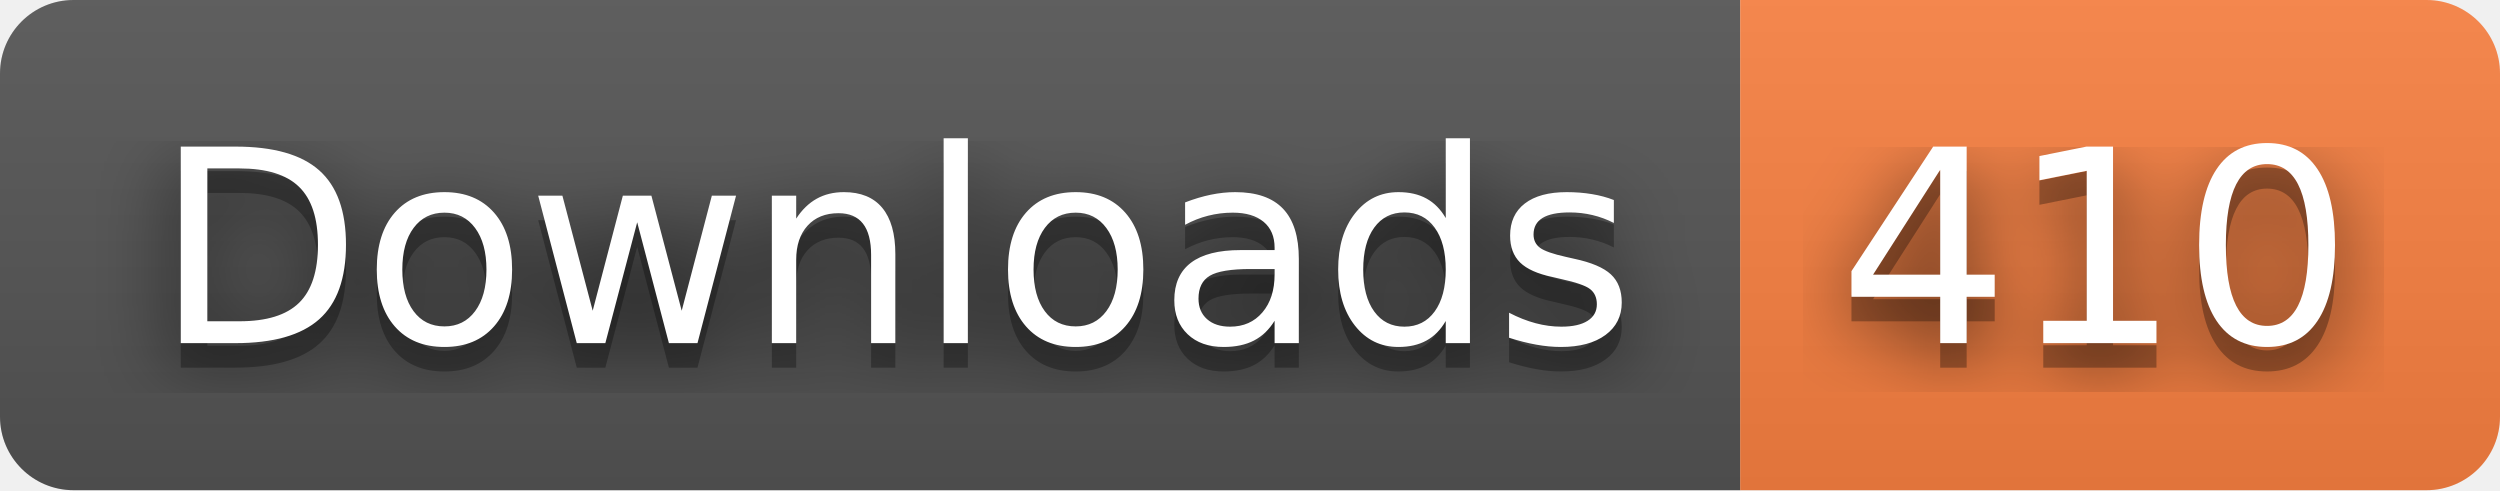
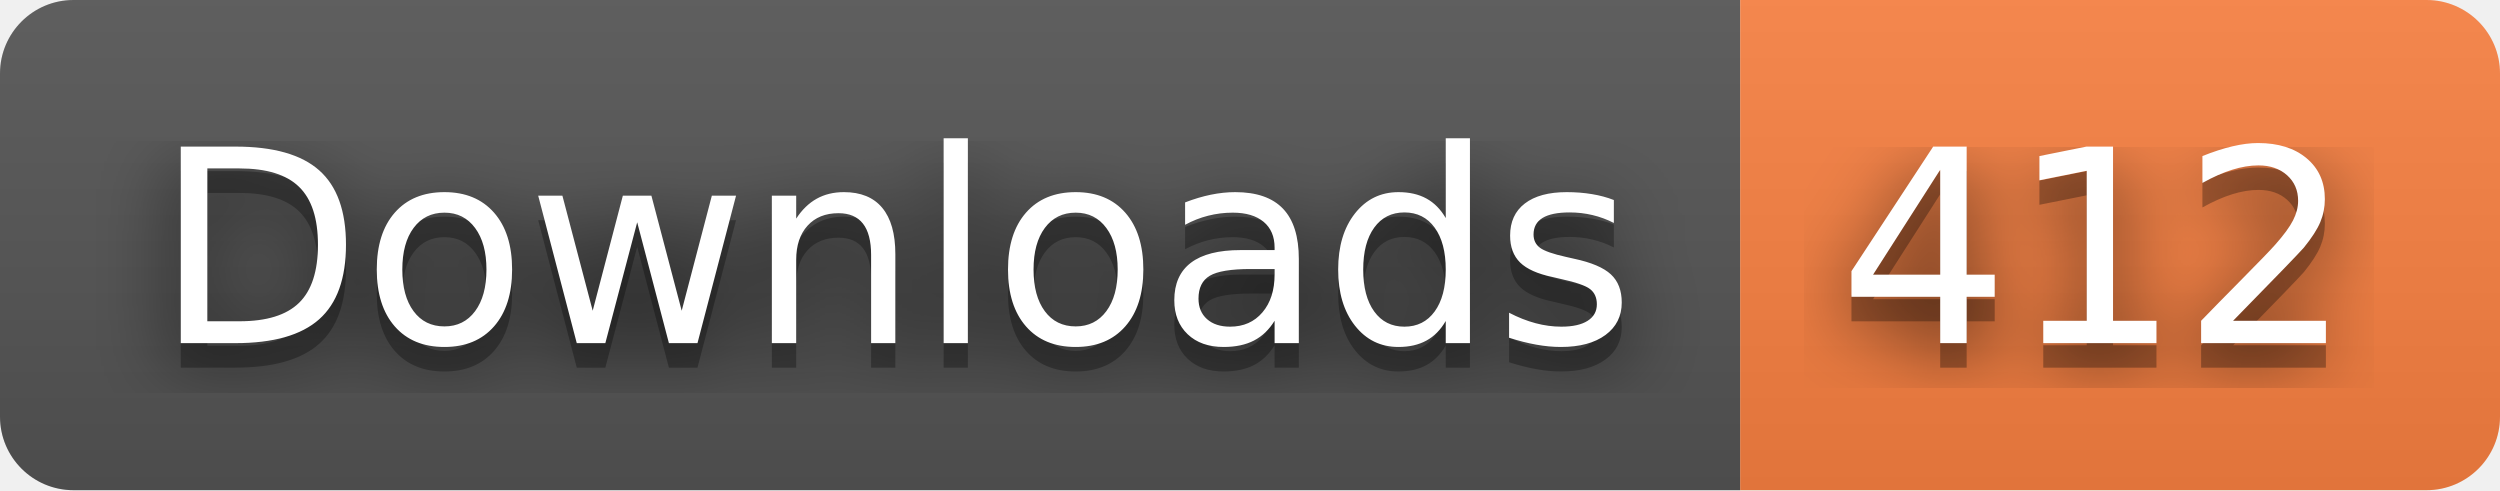
- <svg xmlns="http://www.w3.org/2000/svg" width="102" height="20" role="img" aria-label="Downloads: 410">
+ <svg xmlns="http://www.w3.org/2000/svg" width="102" height="20" role="img" aria-label="Downloads: 412">
  <filter id="blur">
    <feGaussianBlur stdDeviation="16" />
  </filter>
  <linearGradient id="s" x2="0" y2="100%">
    <stop offset="0" stop-color="#bbb" stop-opacity=".1" />
    <stop offset="1" stop-opacity=".1" />
  </linearGradient>
  <clipPath id="r">
    <rect width="102" height="20" rx="3" />
  </clipPath>
  <g clip-path="url(#r)">
    <rect width="71" height="20" fill="#555" />
    <rect x="71" width="31" height="20" fill="#fa8142" />
    <rect width="102" height="20" fill="url(#s)" />
  </g>
  <g fill="#fff" text-anchor="middle" font-family="Verdana,Geneva,DejaVu Sans,sans-serif" text-rendering="geometricPrecision" font-size="110">
    <g transform="scale(.1)">
      <g aria-hidden="true" fill="#010101">
        <text x="365" y="150" fill-opacity=".8" filter="url(#blur)" textLength="610">Downloads</text>
        <text x="365" y="150" fill-opacity=".3" textLength="610">Downloads</text>
      </g>
      <text x="365" y="140" textLength="610">Downloads</text>
    </g>
    <g transform="scale(.1)">
      <g aria-hidden="true" fill="#010101">
-         <text x="855" y="150" fill-opacity=".8" filter="url(#blur)" textLength="210">410</text>
-         <text x="855" y="150" fill-opacity=".3" textLength="210">410</text>
+         <text x="855" y="150" fill-opacity=".8" filter="url(#blur)" textLength="210">412</text>
+         <text x="855" y="150" fill-opacity=".3" textLength="210">412</text>
      </g>
-       <text x="855" y="140" textLength="210">410</text>
+       <text x="855" y="140" textLength="210">412</text>
    </g>
  </g>
</svg>
